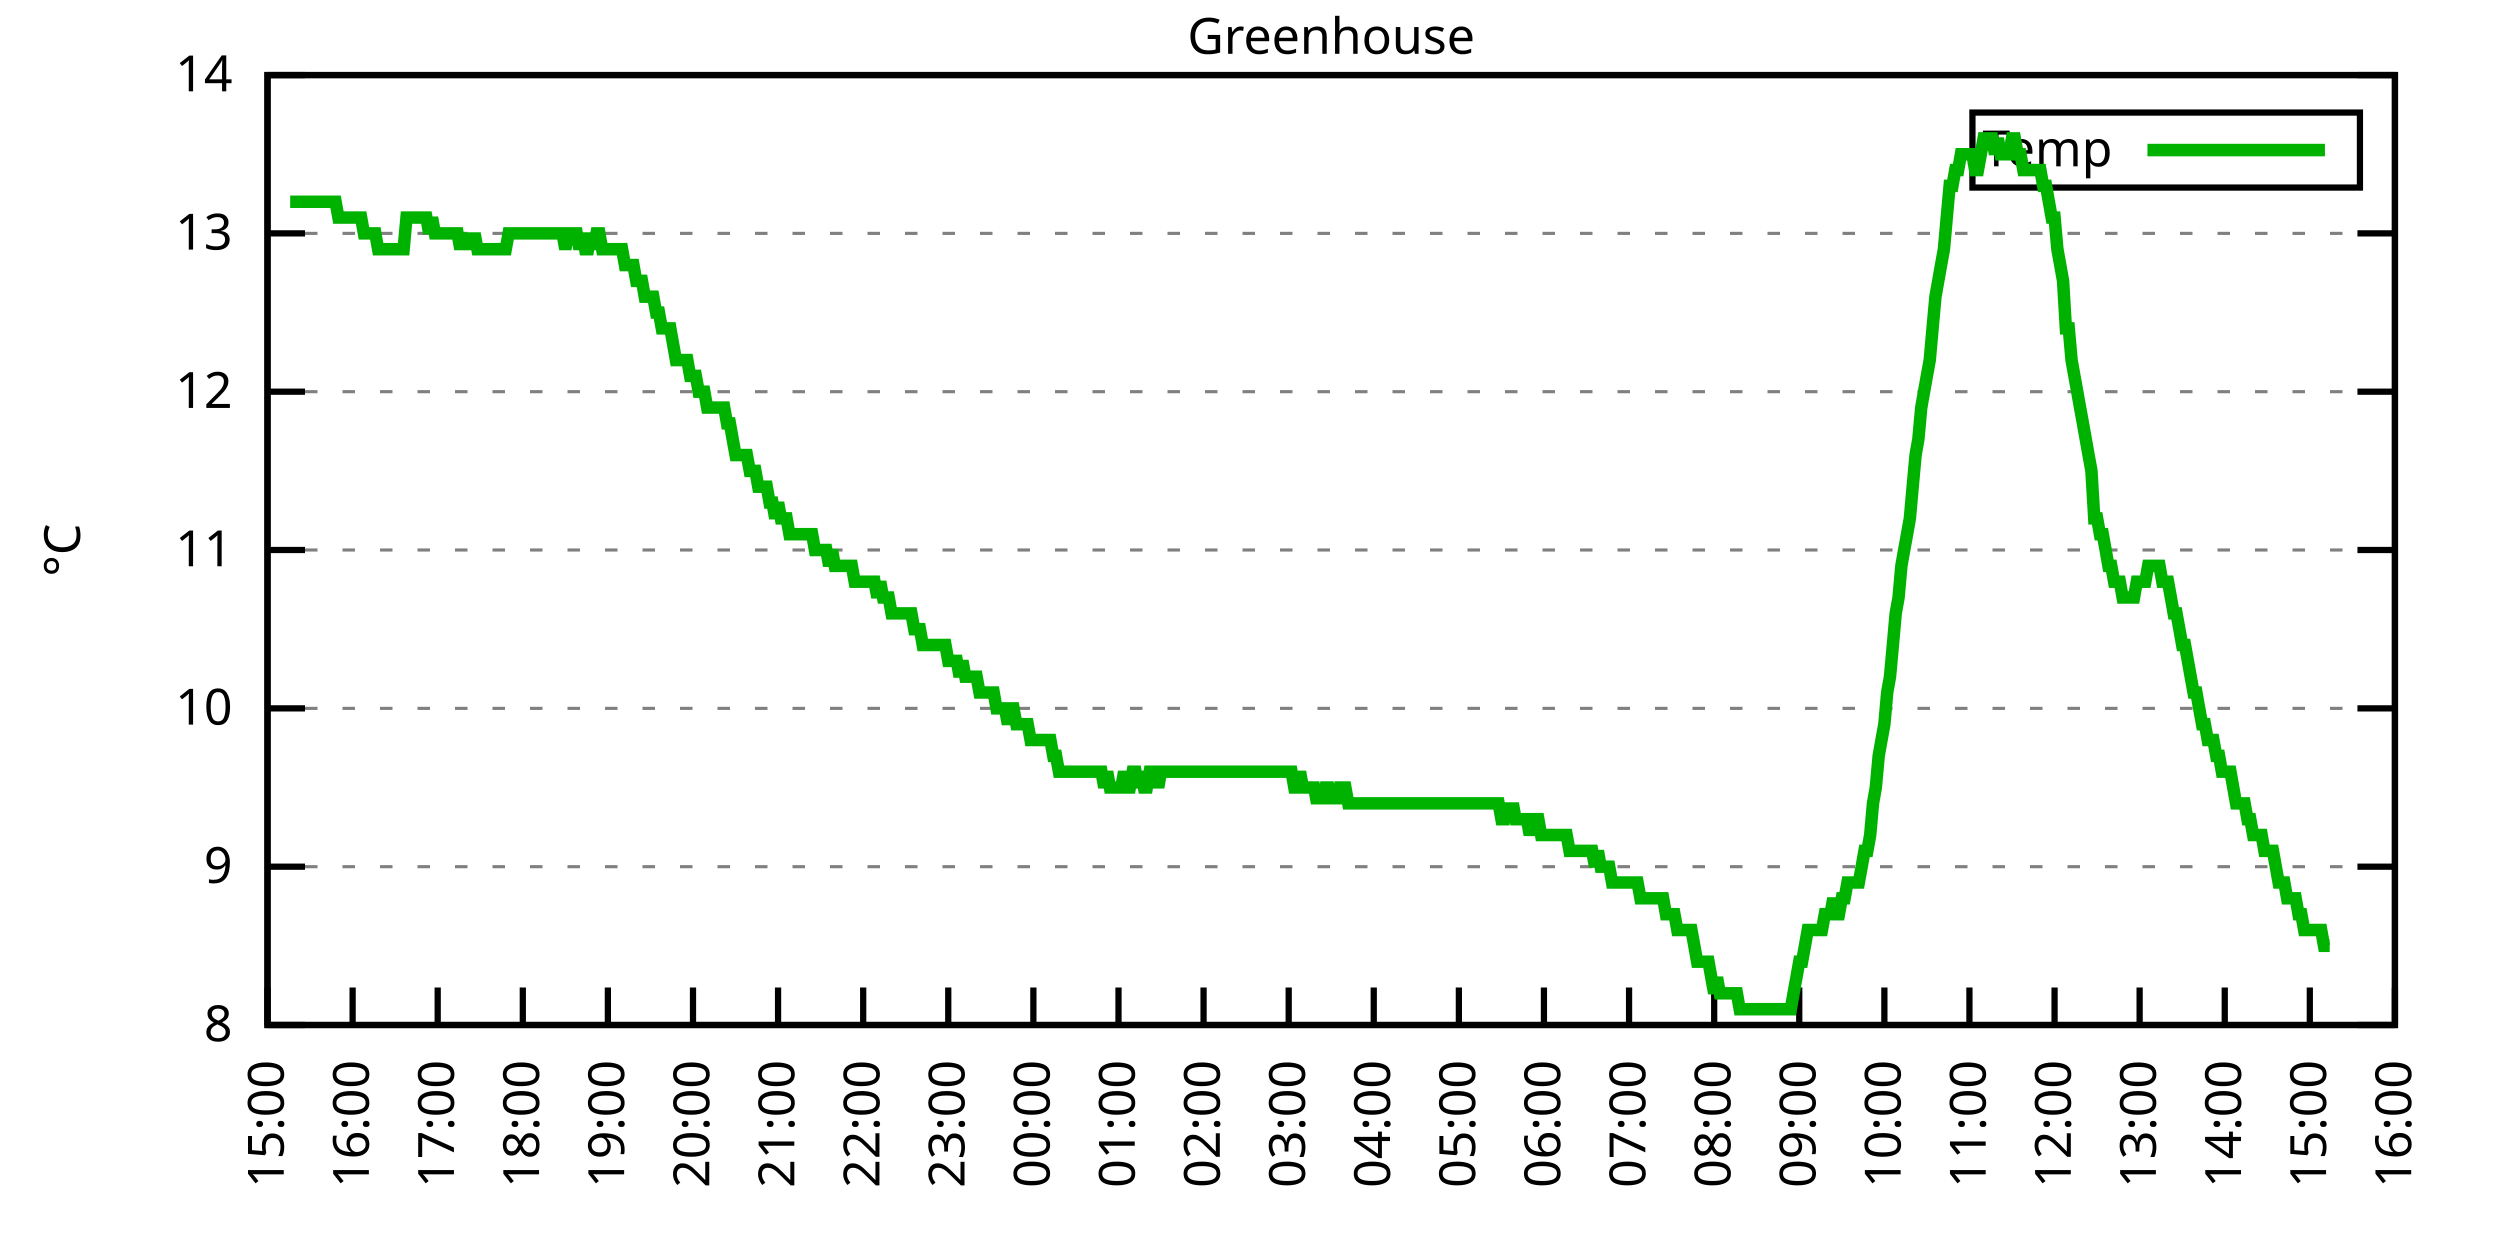
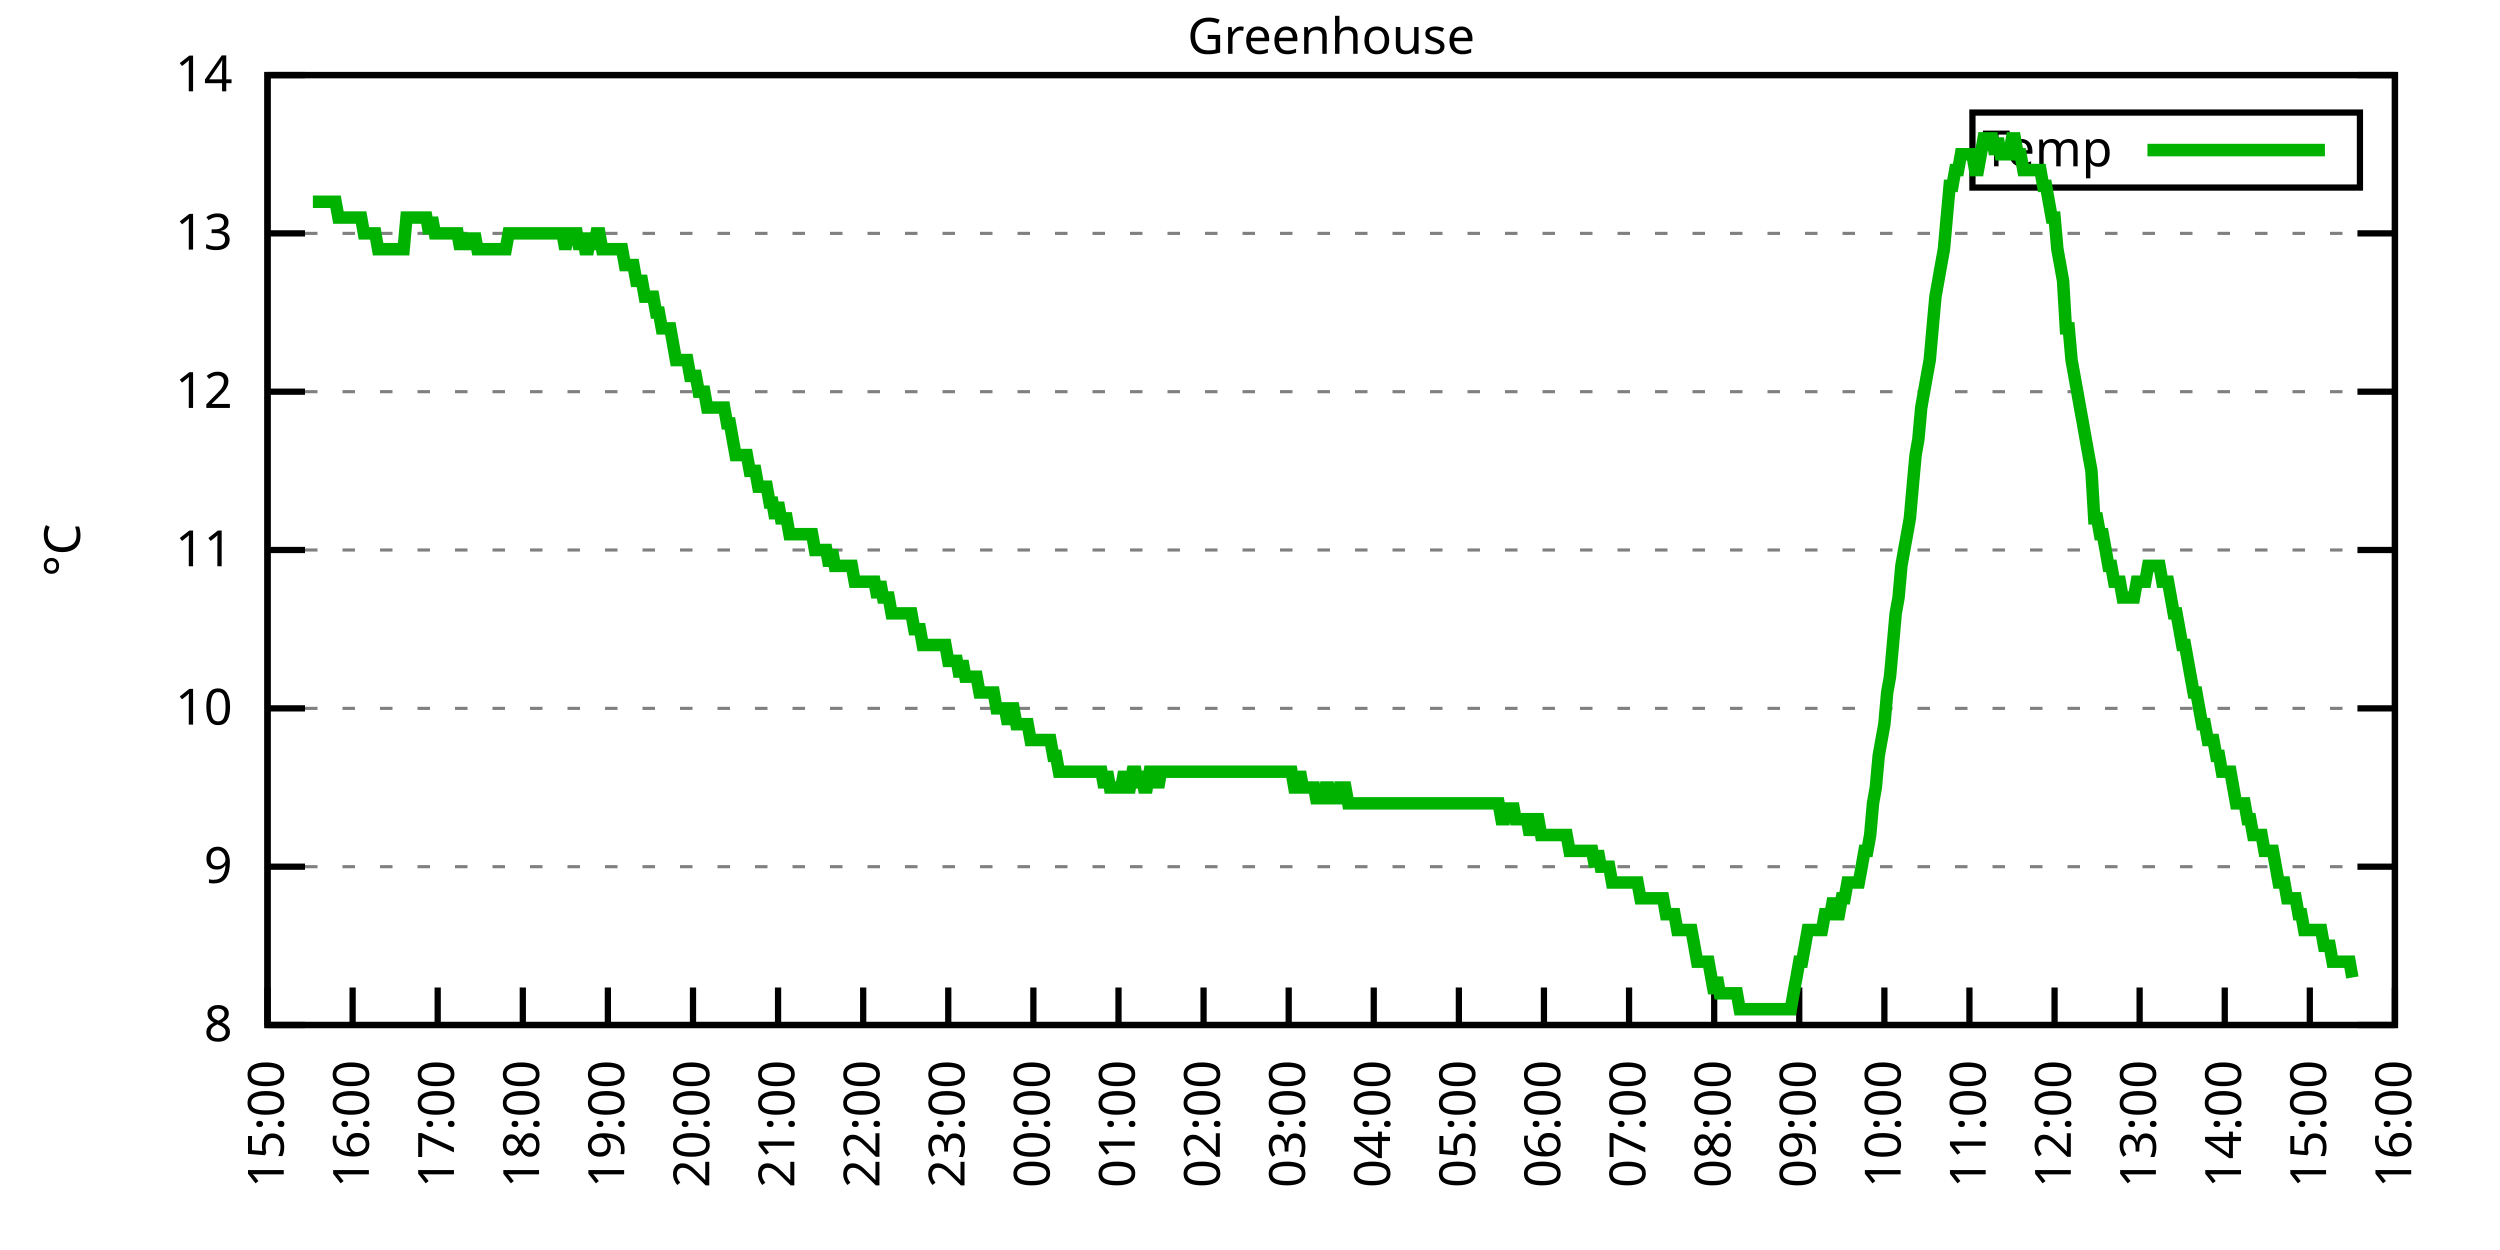
<svg xmlns="http://www.w3.org/2000/svg" xmlns:xlink="http://www.w3.org/1999/xlink" width="400" height="200" viewBox="0 0 400 200">
  <g id="gnuplot_canvas">
    <rect x="0" y="0" width="400" height="200" fill="none" />
    <defs>
      <circle id="gpDot" r="0.5" stroke-width="0.5" stroke="currentColor" />
      <path id="gpPt0" stroke-width="0.333" stroke="currentColor" d="M-1,0 h2 M0,-1 v2" />
      <path id="gpPt1" stroke-width="0.333" stroke="currentColor" d="M-1,-1 L1,1 M1,-1 L-1,1" />
      <path id="gpPt2" stroke-width="0.333" stroke="currentColor" d="M-1,0 L1,0 M0,-1 L0,1 M-1,-1 L1,1 M-1,1 L1,-1" />
      <rect id="gpPt3" stroke-width="0.333" stroke="currentColor" x="-1" y="-1" width="2" height="2" />
      <rect id="gpPt4" stroke-width="0.333" stroke="currentColor" fill="currentColor" x="-1" y="-1" width="2" height="2" />
      <circle id="gpPt5" stroke-width="0.333" stroke="currentColor" cx="0" cy="0" r="1" />
      <use xlink:href="#gpPt5" id="gpPt6" fill="currentColor" stroke="none" />
      <path id="gpPt7" stroke-width="0.333" stroke="currentColor" d="M0,-1.33 L-1.33,0.67 L1.33,0.67 z" />
      <use xlink:href="#gpPt7" id="gpPt8" fill="currentColor" stroke="none" />
      <use xlink:href="#gpPt7" id="gpPt9" stroke="currentColor" transform="rotate(180)" />
      <use xlink:href="#gpPt9" id="gpPt10" fill="currentColor" stroke="none" />
      <use xlink:href="#gpPt3" id="gpPt11" stroke="currentColor" transform="rotate(45)" />
      <use xlink:href="#gpPt11" id="gpPt12" fill="currentColor" stroke="none" />
      <path id="gpPt13" stroke-width="0.333" stroke="currentColor" d="M0,1.330 L1.265,0.411 L0.782,-1.067 L-0.782,-1.076 L-1.265,0.411 z" />
      <use xlink:href="#gpPt13" id="gpPt14" fill="currentColor" stroke="none" />
      <filter id="textbox" filterUnits="objectBoundingBox" x="0" y="0" height="1" width="1">
        <feFlood flood-color="white" flood-opacity="1" result="bgnd" />
        <feComposite in="SourceGraphic" in2="bgnd" operator="atop" />
      </filter>
      <filter id="greybox" filterUnits="objectBoundingBox" x="0" y="0" height="1" width="1">
        <feFlood flood-color="lightgrey" flood-opacity="1" result="grey" />
        <feComposite in="SourceGraphic" in2="grey" operator="atop" />
      </filter>
    </defs>
    <g fill="none" color="white" stroke="currentColor" stroke-width="1.00" stroke-linecap="butt" stroke-linejoin="miter">
</g>
    <g fill="none" color="black" stroke="currentColor" stroke-width="1.00" stroke-linecap="butt" stroke-linejoin="miter">
      <g stroke="none" shape-rendering="crispEdges">
        <polygon fill="rgb(255, 255, 255)" points="42.80,164.00 383.18,164.00 383.18,12.02 42.80,12.02 " />
      </g>
    </g>
    <g fill="none" color="black" stroke="currentColor" stroke-width="1.00" stroke-linecap="butt" stroke-linejoin="miter">
</g>
    <g fill="none" color="black" stroke="black" stroke-width="0.50" stroke-linecap="butt" stroke-linejoin="miter">
</g>
    <g fill="none" color="gray" stroke="currentColor" stroke-width="0.50" stroke-linecap="butt" stroke-linejoin="miter">
      <path stroke="gray" stroke-dasharray="2,4" class="gridline" d="M42.80,164.00 L383.19,164.00  " />
    </g>
    <g fill="none" color="gray" stroke="gray" stroke-width="1.00" stroke-linecap="butt" stroke-linejoin="miter">
</g>
    <g fill="none" color="black" stroke="currentColor" stroke-width="1.00" stroke-linecap="butt" stroke-linejoin="miter">
      <path stroke="black" d="M42.80,164.00 L48.80,164.00 M383.19,164.00 L377.19,164.00  " />
      <g transform="translate(37.20,166.60)" stroke="none" fill="black" font-family="Sans" font-size="8.00" text-anchor="end">
        <text>
          <tspan font-family="Sans"> 8</tspan>
        </text>
      </g>
    </g>
    <g fill="none" color="black" stroke="currentColor" stroke-width="1.00" stroke-linecap="butt" stroke-linejoin="miter">
</g>
    <g fill="none" color="black" stroke="black" stroke-width="0.50" stroke-linecap="butt" stroke-linejoin="miter">
</g>
    <g fill="none" color="gray" stroke="currentColor" stroke-width="0.50" stroke-linecap="butt" stroke-linejoin="miter">
      <path stroke="gray" stroke-dasharray="2,4" class="gridline" d="M42.80,138.67 L383.19,138.67  " />
    </g>
    <g fill="none" color="gray" stroke="gray" stroke-width="1.00" stroke-linecap="butt" stroke-linejoin="miter">
</g>
    <g fill="none" color="black" stroke="currentColor" stroke-width="1.00" stroke-linecap="butt" stroke-linejoin="miter">
      <path stroke="black" d="M42.80,138.67 L48.80,138.67 M383.19,138.67 L377.19,138.67  " />
      <g transform="translate(37.20,141.27)" stroke="none" fill="black" font-family="Sans" font-size="8.00" text-anchor="end">
        <text>
          <tspan font-family="Sans"> 9</tspan>
        </text>
      </g>
    </g>
    <g fill="none" color="black" stroke="currentColor" stroke-width="1.00" stroke-linecap="butt" stroke-linejoin="miter">
</g>
    <g fill="none" color="black" stroke="black" stroke-width="0.50" stroke-linecap="butt" stroke-linejoin="miter">
</g>
    <g fill="none" color="gray" stroke="currentColor" stroke-width="0.50" stroke-linecap="butt" stroke-linejoin="miter">
      <path stroke="gray" stroke-dasharray="2,4" class="gridline" d="M42.80,113.34 L383.19,113.34  " />
    </g>
    <g fill="none" color="gray" stroke="gray" stroke-width="1.00" stroke-linecap="butt" stroke-linejoin="miter">
</g>
    <g fill="none" color="black" stroke="currentColor" stroke-width="1.00" stroke-linecap="butt" stroke-linejoin="miter">
      <path stroke="black" d="M42.80,113.34 L48.80,113.34 M383.19,113.34 L377.19,113.34  " />
      <g transform="translate(37.20,115.94)" stroke="none" fill="black" font-family="Sans" font-size="8.00" text-anchor="end">
        <text>
          <tspan font-family="Sans"> 10</tspan>
        </text>
      </g>
    </g>
    <g fill="none" color="black" stroke="currentColor" stroke-width="1.00" stroke-linecap="butt" stroke-linejoin="miter">
</g>
    <g fill="none" color="black" stroke="black" stroke-width="0.50" stroke-linecap="butt" stroke-linejoin="miter">
</g>
    <g fill="none" color="gray" stroke="currentColor" stroke-width="0.50" stroke-linecap="butt" stroke-linejoin="miter">
      <path stroke="gray" stroke-dasharray="2,4" class="gridline" d="M42.80,88.00 L383.19,88.00  " />
    </g>
    <g fill="none" color="gray" stroke="gray" stroke-width="1.00" stroke-linecap="butt" stroke-linejoin="miter">
</g>
    <g fill="none" color="black" stroke="currentColor" stroke-width="1.00" stroke-linecap="butt" stroke-linejoin="miter">
      <path stroke="black" d="M42.80,88.00 L48.80,88.00 M383.19,88.00 L377.19,88.00  " />
      <g transform="translate(37.20,90.60)" stroke="none" fill="black" font-family="Sans" font-size="8.00" text-anchor="end">
        <text>
          <tspan font-family="Sans"> 11</tspan>
        </text>
      </g>
    </g>
    <g fill="none" color="black" stroke="currentColor" stroke-width="1.00" stroke-linecap="butt" stroke-linejoin="miter">
</g>
    <g fill="none" color="black" stroke="black" stroke-width="0.50" stroke-linecap="butt" stroke-linejoin="miter">
</g>
    <g fill="none" color="gray" stroke="currentColor" stroke-width="0.50" stroke-linecap="butt" stroke-linejoin="miter">
      <path stroke="gray" stroke-dasharray="2,4" class="gridline" d="M42.80,62.67 L383.19,62.67  " />
    </g>
    <g fill="none" color="gray" stroke="gray" stroke-width="1.00" stroke-linecap="butt" stroke-linejoin="miter">
</g>
    <g fill="none" color="black" stroke="currentColor" stroke-width="1.00" stroke-linecap="butt" stroke-linejoin="miter">
      <path stroke="black" d="M42.80,62.67 L48.80,62.67 M383.19,62.67 L377.19,62.67  " />
      <g transform="translate(37.20,65.27)" stroke="none" fill="black" font-family="Sans" font-size="8.00" text-anchor="end">
        <text>
          <tspan font-family="Sans"> 12</tspan>
        </text>
      </g>
    </g>
    <g fill="none" color="black" stroke="currentColor" stroke-width="1.00" stroke-linecap="butt" stroke-linejoin="miter">
</g>
    <g fill="none" color="black" stroke="black" stroke-width="0.50" stroke-linecap="butt" stroke-linejoin="miter">
</g>
    <g fill="none" color="gray" stroke="currentColor" stroke-width="0.50" stroke-linecap="butt" stroke-linejoin="miter">
      <path stroke="gray" stroke-dasharray="2,4" class="gridline" d="M42.80,37.34 L383.19,37.34  " />
    </g>
    <g fill="none" color="gray" stroke="gray" stroke-width="1.00" stroke-linecap="butt" stroke-linejoin="miter">
</g>
    <g fill="none" color="black" stroke="currentColor" stroke-width="1.00" stroke-linecap="butt" stroke-linejoin="miter">
      <path stroke="black" d="M42.80,37.34 L48.80,37.34 M383.19,37.34 L377.19,37.34  " />
      <g transform="translate(37.20,39.94)" stroke="none" fill="black" font-family="Sans" font-size="8.00" text-anchor="end">
        <text>
          <tspan font-family="Sans"> 13</tspan>
        </text>
      </g>
    </g>
    <g fill="none" color="black" stroke="currentColor" stroke-width="1.00" stroke-linecap="butt" stroke-linejoin="miter">
</g>
    <g fill="none" color="black" stroke="black" stroke-width="0.50" stroke-linecap="butt" stroke-linejoin="miter">
</g>
    <g fill="none" color="gray" stroke="currentColor" stroke-width="0.50" stroke-linecap="butt" stroke-linejoin="miter">
      <path stroke="gray" stroke-dasharray="2,4" class="gridline" d="M42.80,12.01 L383.19,12.01  " />
    </g>
    <g fill="none" color="gray" stroke="gray" stroke-width="1.00" stroke-linecap="butt" stroke-linejoin="miter">
</g>
    <g fill="none" color="black" stroke="currentColor" stroke-width="1.00" stroke-linecap="butt" stroke-linejoin="miter">
      <path stroke="black" d="M42.80,12.01 L48.80,12.01 M383.19,12.01 L377.19,12.01  " />
      <g transform="translate(37.20,14.61)" stroke="none" fill="black" font-family="Sans" font-size="8.00" text-anchor="end">
        <text>
          <tspan font-family="Sans"> 14</tspan>
        </text>
      </g>
    </g>
    <g fill="none" color="black" stroke="currentColor" stroke-width="1.00" stroke-linecap="butt" stroke-linejoin="miter">
      <path stroke="black" d="M42.80,164.00 L42.80,158.00  " />
      <g transform="translate(45.40,169.60) rotate(270.00)" stroke="none" fill="black" font-family="Sans" font-size="8.00" text-anchor="end">
        <text>
          <tspan font-family="Sans">15:00</tspan>
        </text>
      </g>
    </g>
    <g fill="none" color="black" stroke="currentColor" stroke-width="1.00" stroke-linecap="butt" stroke-linejoin="miter">
      <path stroke="black" d="M56.42,164.00 L56.42,158.00  " />
      <g transform="translate(59.02,169.60) rotate(270.00)" stroke="none" fill="black" font-family="Sans" font-size="8.00" text-anchor="end">
        <text>
          <tspan font-family="Sans">16:00</tspan>
        </text>
      </g>
    </g>
    <g fill="none" color="black" stroke="currentColor" stroke-width="1.00" stroke-linecap="butt" stroke-linejoin="miter">
      <path stroke="black" d="M70.03,164.00 L70.03,158.00  " />
      <g transform="translate(72.63,169.60) rotate(270.00)" stroke="none" fill="black" font-family="Sans" font-size="8.00" text-anchor="end">
        <text>
          <tspan font-family="Sans">17:00</tspan>
        </text>
      </g>
    </g>
    <g fill="none" color="black" stroke="currentColor" stroke-width="1.00" stroke-linecap="butt" stroke-linejoin="miter">
      <path stroke="black" d="M83.65,164.00 L83.65,158.00  " />
      <g transform="translate(86.25,169.60) rotate(270.00)" stroke="none" fill="black" font-family="Sans" font-size="8.00" text-anchor="end">
        <text>
          <tspan font-family="Sans">18:00</tspan>
        </text>
      </g>
    </g>
    <g fill="none" color="black" stroke="currentColor" stroke-width="1.00" stroke-linecap="butt" stroke-linejoin="miter">
      <path stroke="black" d="M97.26,164.00 L97.26,158.00  " />
      <g transform="translate(99.86,169.60) rotate(270.00)" stroke="none" fill="black" font-family="Sans" font-size="8.00" text-anchor="end">
        <text>
          <tspan font-family="Sans">19:00</tspan>
        </text>
      </g>
    </g>
    <g fill="none" color="black" stroke="currentColor" stroke-width="1.00" stroke-linecap="butt" stroke-linejoin="miter">
      <path stroke="black" d="M110.88,164.00 L110.88,158.00  " />
      <g transform="translate(113.48,169.60) rotate(270.00)" stroke="none" fill="black" font-family="Sans" font-size="8.00" text-anchor="end">
        <text>
          <tspan font-family="Sans">20:00</tspan>
        </text>
      </g>
    </g>
    <g fill="none" color="black" stroke="currentColor" stroke-width="1.00" stroke-linecap="butt" stroke-linejoin="miter">
      <path stroke="black" d="M124.49,164.00 L124.49,158.00  " />
      <g transform="translate(127.09,169.60) rotate(270.00)" stroke="none" fill="black" font-family="Sans" font-size="8.00" text-anchor="end">
        <text>
          <tspan font-family="Sans">21:00</tspan>
        </text>
      </g>
    </g>
    <g fill="none" color="black" stroke="currentColor" stroke-width="1.00" stroke-linecap="butt" stroke-linejoin="miter">
      <path stroke="black" d="M138.11,164.00 L138.11,158.00  " />
      <g transform="translate(140.71,169.60) rotate(270.00)" stroke="none" fill="black" font-family="Sans" font-size="8.00" text-anchor="end">
        <text>
          <tspan font-family="Sans">22:00</tspan>
        </text>
      </g>
    </g>
    <g fill="none" color="black" stroke="currentColor" stroke-width="1.00" stroke-linecap="butt" stroke-linejoin="miter">
      <path stroke="black" d="M151.72,164.00 L151.72,158.00  " />
      <g transform="translate(154.32,169.60) rotate(270.00)" stroke="none" fill="black" font-family="Sans" font-size="8.00" text-anchor="end">
        <text>
          <tspan font-family="Sans">23:00</tspan>
        </text>
      </g>
    </g>
    <g fill="none" color="black" stroke="currentColor" stroke-width="1.00" stroke-linecap="butt" stroke-linejoin="miter">
      <path stroke="black" d="M165.34,164.00 L165.34,158.00  " />
      <g transform="translate(167.94,169.60) rotate(270.00)" stroke="none" fill="black" font-family="Sans" font-size="8.00" text-anchor="end">
        <text>
          <tspan font-family="Sans">00:00</tspan>
        </text>
      </g>
    </g>
    <g fill="none" color="black" stroke="currentColor" stroke-width="1.00" stroke-linecap="butt" stroke-linejoin="miter">
      <path stroke="black" d="M178.96,164.00 L178.96,158.00  " />
      <g transform="translate(181.56,169.60) rotate(270.00)" stroke="none" fill="black" font-family="Sans" font-size="8.00" text-anchor="end">
        <text>
          <tspan font-family="Sans">01:00</tspan>
        </text>
      </g>
    </g>
    <g fill="none" color="black" stroke="currentColor" stroke-width="1.00" stroke-linecap="butt" stroke-linejoin="miter">
      <path stroke="black" d="M192.57,164.00 L192.57,158.00  " />
      <g transform="translate(195.17,169.60) rotate(270.00)" stroke="none" fill="black" font-family="Sans" font-size="8.00" text-anchor="end">
        <text>
          <tspan font-family="Sans">02:00</tspan>
        </text>
      </g>
    </g>
    <g fill="none" color="black" stroke="currentColor" stroke-width="1.00" stroke-linecap="butt" stroke-linejoin="miter">
      <path stroke="black" d="M206.19,164.00 L206.19,158.00  " />
      <g transform="translate(208.79,169.60) rotate(270.00)" stroke="none" fill="black" font-family="Sans" font-size="8.00" text-anchor="end">
        <text>
          <tspan font-family="Sans">03:00</tspan>
        </text>
      </g>
    </g>
    <g fill="none" color="black" stroke="currentColor" stroke-width="1.00" stroke-linecap="butt" stroke-linejoin="miter">
      <path stroke="black" d="M219.80,164.00 L219.80,158.00  " />
      <g transform="translate(222.40,169.60) rotate(270.00)" stroke="none" fill="black" font-family="Sans" font-size="8.00" text-anchor="end">
        <text>
          <tspan font-family="Sans">04:00</tspan>
        </text>
      </g>
    </g>
    <g fill="none" color="black" stroke="currentColor" stroke-width="1.00" stroke-linecap="butt" stroke-linejoin="miter">
      <path stroke="black" d="M233.42,164.00 L233.42,158.00  " />
      <g transform="translate(236.02,169.60) rotate(270.00)" stroke="none" fill="black" font-family="Sans" font-size="8.00" text-anchor="end">
        <text>
          <tspan font-family="Sans">05:00</tspan>
        </text>
      </g>
    </g>
    <g fill="none" color="black" stroke="currentColor" stroke-width="1.00" stroke-linecap="butt" stroke-linejoin="miter">
      <path stroke="black" d="M247.03,164.00 L247.03,158.00  " />
      <g transform="translate(249.63,169.60) rotate(270.00)" stroke="none" fill="black" font-family="Sans" font-size="8.00" text-anchor="end">
        <text>
          <tspan font-family="Sans">06:00</tspan>
        </text>
      </g>
    </g>
    <g fill="none" color="black" stroke="currentColor" stroke-width="1.00" stroke-linecap="butt" stroke-linejoin="miter">
      <path stroke="black" d="M260.65,164.00 L260.65,158.00  " />
      <g transform="translate(263.25,169.60) rotate(270.00)" stroke="none" fill="black" font-family="Sans" font-size="8.00" text-anchor="end">
        <text>
          <tspan font-family="Sans">07:00</tspan>
        </text>
      </g>
    </g>
    <g fill="none" color="black" stroke="currentColor" stroke-width="1.00" stroke-linecap="butt" stroke-linejoin="miter">
      <path stroke="black" d="M274.27,164.00 L274.27,158.00  " />
      <g transform="translate(276.87,169.60) rotate(270.00)" stroke="none" fill="black" font-family="Sans" font-size="8.00" text-anchor="end">
        <text>
          <tspan font-family="Sans">08:00</tspan>
        </text>
      </g>
    </g>
    <g fill="none" color="black" stroke="currentColor" stroke-width="1.00" stroke-linecap="butt" stroke-linejoin="miter">
      <path stroke="black" d="M287.88,164.00 L287.88,158.00  " />
      <g transform="translate(290.48,169.60) rotate(270.00)" stroke="none" fill="black" font-family="Sans" font-size="8.00" text-anchor="end">
        <text>
          <tspan font-family="Sans">09:00</tspan>
        </text>
      </g>
    </g>
    <g fill="none" color="black" stroke="currentColor" stroke-width="1.00" stroke-linecap="butt" stroke-linejoin="miter">
      <path stroke="black" d="M301.50,164.00 L301.50,158.00  " />
      <g transform="translate(304.10,169.60) rotate(270.00)" stroke="none" fill="black" font-family="Sans" font-size="8.00" text-anchor="end">
        <text>
          <tspan font-family="Sans">10:00</tspan>
        </text>
      </g>
    </g>
    <g fill="none" color="black" stroke="currentColor" stroke-width="1.00" stroke-linecap="butt" stroke-linejoin="miter">
      <path stroke="black" d="M315.11,164.00 L315.11,158.00  " />
      <g transform="translate(317.71,169.60) rotate(270.00)" stroke="none" fill="black" font-family="Sans" font-size="8.00" text-anchor="end">
        <text>
          <tspan font-family="Sans">11:00</tspan>
        </text>
      </g>
    </g>
    <g fill="none" color="black" stroke="currentColor" stroke-width="1.00" stroke-linecap="butt" stroke-linejoin="miter">
      <path stroke="black" d="M328.73,164.00 L328.73,158.00  " />
      <g transform="translate(331.33,169.60) rotate(270.00)" stroke="none" fill="black" font-family="Sans" font-size="8.00" text-anchor="end">
        <text>
          <tspan font-family="Sans">12:00</tspan>
        </text>
      </g>
    </g>
    <g fill="none" color="black" stroke="currentColor" stroke-width="1.00" stroke-linecap="butt" stroke-linejoin="miter">
      <path stroke="black" d="M342.34,164.00 L342.34,158.00  " />
      <g transform="translate(344.94,169.60) rotate(270.00)" stroke="none" fill="black" font-family="Sans" font-size="8.00" text-anchor="end">
        <text>
          <tspan font-family="Sans">13:00</tspan>
        </text>
      </g>
    </g>
    <g fill="none" color="black" stroke="currentColor" stroke-width="1.00" stroke-linecap="butt" stroke-linejoin="miter">
      <path stroke="black" d="M355.96,164.00 L355.96,158.00  " />
      <g transform="translate(358.56,169.60) rotate(270.00)" stroke="none" fill="black" font-family="Sans" font-size="8.00" text-anchor="end">
        <text>
          <tspan font-family="Sans">14:00</tspan>
        </text>
      </g>
    </g>
    <g fill="none" color="black" stroke="currentColor" stroke-width="1.00" stroke-linecap="butt" stroke-linejoin="miter">
      <path stroke="black" d="M369.57,164.00 L369.57,158.00  " />
      <g transform="translate(372.17,169.60) rotate(270.00)" stroke="none" fill="black" font-family="Sans" font-size="8.00" text-anchor="end">
        <text>
          <tspan font-family="Sans">15:00</tspan>
        </text>
      </g>
    </g>
    <g fill="none" color="black" stroke="currentColor" stroke-width="1.00" stroke-linecap="butt" stroke-linejoin="miter">
      <path stroke="black" d="M383.19,164.00 L383.19,158.00  " />
      <g transform="translate(385.79,169.60) rotate(270.00)" stroke="none" fill="black" font-family="Sans" font-size="8.00" text-anchor="end">
        <text>
          <tspan font-family="Sans">16:00</tspan>
        </text>
      </g>
    </g>
    <g fill="none" color="black" stroke="currentColor" stroke-width="1.00" stroke-linecap="butt" stroke-linejoin="miter">
</g>
    <g fill="none" color="black" stroke="currentColor" stroke-width="1.00" stroke-linecap="butt" stroke-linejoin="miter">
      <path stroke="black" d="M42.80,12.01 L42.80,164.00 L383.19,164.00 L383.19,12.01 L42.80,12.01 Z  " />
    </g>
    <g fill="none" color="black" stroke="currentColor" stroke-width="1.00" stroke-linecap="butt" stroke-linejoin="miter">
</g>
    <g fill="none" color="black" stroke="currentColor" stroke-width="1.00" stroke-linecap="butt" stroke-linejoin="miter">
      <path stroke="black" d="M315.59,30.01 L315.59,18.01 L377.59,18.01 L377.59,30.01 L315.59,30.01 Z  " />
    </g>
    <g id="Greenhouse_plot_1">
      <g fill="none" color="white" stroke="black" stroke-width="2.00" stroke-linecap="butt" stroke-linejoin="miter">
</g>
      <g fill="none" color="black" stroke="currentColor" stroke-width="2.00" stroke-linecap="butt" stroke-linejoin="miter">
        <g transform="translate(337.99,26.61)" stroke="none" fill="black" font-family="Sans" font-size="8.00" text-anchor="end">
          <text>
            <tspan font-family="Sans">Temp</tspan>
          </text>
        </g>
      </g>
      <g fill="none" color="black" stroke="currentColor" stroke-width="2.00" stroke-linecap="butt" stroke-linejoin="miter">
-         <path stroke="rgb(  0, 178,   0)" d="M343.59,24.01 L371.99,24.01 M46.43,32.28 L46.88,32.28 L47.34,32.28 L47.79,32.28 L48.25,32.28 L48.70,32.28   L49.15,32.28 L49.61,32.28 L50.06,32.28 L50.52,32.28 L50.97,32.28 L51.42,32.28 L51.88,32.28 L52.33,32.28   L52.78,32.28 L53.24,32.28 L53.69,32.28 L54.15,34.81 L54.60,34.81 L55.05,34.81 L55.51,34.81 L55.96,34.81   L56.42,34.81 L56.87,34.81 L57.32,34.81 L57.78,34.81 L58.23,37.34 L58.68,37.34 L59.14,37.34 L59.59,37.34   L60.05,37.34 L60.50,39.87 L60.95,39.87 L61.41,39.87 L61.86,39.87 L62.32,39.87 L62.77,39.87 L63.22,39.87   L63.68,39.87 L64.13,39.87 L64.58,39.87 L65.04,34.81 L65.49,34.81 L65.95,34.81 L66.40,34.81 L66.85,34.81   L67.31,34.81 L67.76,34.81 L68.22,34.81 L68.67,37.34 L69.12,34.81 L69.58,37.34 L70.03,37.34 L70.49,37.34   L70.94,37.34 L71.39,37.34 L71.85,37.34 L72.30,37.34 L72.75,37.34 L73.21,37.34 L73.66,39.87 L74.12,37.34   L74.57,39.87 L75.02,37.34 L75.48,39.87 L75.93,37.34 L76.39,39.87 L76.84,39.87 L77.29,39.87 L77.75,39.87   L78.20,39.87 L78.65,39.87 L79.11,39.87 L79.56,39.87 L80.02,39.87 L80.47,39.87 L80.92,39.87 L81.38,37.34   L81.83,37.34 L82.29,37.34 L82.74,37.34 L83.19,37.34 L83.65,37.34 L84.10,37.34 L84.55,37.34 L85.01,37.34   L85.46,37.34 L85.92,37.34 L86.37,37.34 L86.82,37.34 L87.28,37.34 L87.73,37.34 L88.19,37.34 L88.64,37.34   L89.09,37.34 L89.55,37.34 L90.00,37.34 L90.45,39.87 L90.91,37.34 L91.36,37.34 L91.82,37.34 L92.27,37.34   L92.72,39.87 L93.18,37.34 L93.63,39.87 L94.09,39.87 L94.54,37.34 L94.99,39.87 L95.45,37.34 L95.90,37.34   L96.35,39.87 L96.81,39.87 L97.26,39.87 L97.72,39.87 L98.17,39.87 L98.62,39.87 L99.08,39.87 L99.53,39.87   L99.99,42.41 L100.44,42.41 L100.89,42.41 L101.35,42.41 L101.80,44.94 L102.25,44.94 L102.71,44.94 L103.16,47.47   L103.62,47.47 L104.07,47.47 L104.52,47.47 L104.98,50.01 L105.43,50.01 L105.89,52.54 L106.34,52.54 L106.79,52.54   L107.25,52.54 L107.70,55.07 L108.15,57.61 L108.61,57.61 L109.06,57.61 L109.52,57.61 L109.97,57.61 L110.42,60.14   L110.88,60.14 L111.33,60.14 L111.79,62.67 L112.24,62.67 L112.69,62.67 L113.15,65.21 L113.60,65.21 L114.05,65.21   L114.51,65.21 L114.96,65.21 L115.42,65.21 L115.87,65.21 L116.32,67.74 L116.78,67.74 L117.23,70.27 L117.69,72.81   L118.14,72.81 L118.59,72.81 L119.05,72.81 L119.50,72.81 L119.96,75.34 L120.41,75.34 L120.86,75.34 L121.32,77.87   L121.77,77.87 L122.22,77.87 L122.68,77.87 L123.13,80.41 L123.59,80.41 L124.04,82.94 L124.49,80.41 L124.95,82.94   L125.40,82.94 L125.86,82.94 L126.31,85.47 L126.76,85.47 L127.22,85.47 L127.67,85.47 L128.12,85.47 L128.58,85.47   L129.03,85.47 L129.49,85.47 L129.94,85.47 L130.39,88.00 L130.85,88.00 L131.30,88.00 L131.76,88.00 L132.21,88.00   L132.66,90.54 L133.12,88.00 L133.57,90.54 L134.02,90.54 L134.48,90.54 L134.93,90.54 L135.39,90.54 L135.84,90.54   L136.29,90.54 L136.75,93.07 L137.20,93.07 L137.66,93.07 L138.11,93.07 L138.56,93.07 L139.02,93.07 L139.47,93.07   L139.92,93.07 L140.38,95.60 L140.83,93.07 L141.29,95.60 L141.74,95.60 L142.19,95.60 L142.65,98.14 L143.10,98.14   L143.56,98.14 L144.01,98.14 L144.46,98.14 L144.92,98.14 L145.37,98.14 L145.82,98.14 L146.28,100.67 L146.73,100.67   L147.19,100.67 L147.64,103.20 L148.09,103.20 L148.55,103.20 L149.00,103.20 L149.46,103.20 L149.91,103.20 L150.36,103.20   L150.82,103.20 L151.27,103.20 L151.72,105.74 L152.18,105.74 L152.63,105.74 L153.09,105.74 L153.54,108.27 L153.99,105.74   L154.45,108.27 L154.90,108.27 L155.36,108.27 L155.81,108.27 L156.26,108.27 L156.72,110.80 L157.17,110.80 L157.62,110.80   L158.08,110.80 L158.53,110.80 L158.99,110.80 L159.44,113.34 L159.89,113.34 L160.35,113.34 L160.80,113.34 L161.26,115.87   L161.71,113.34 L162.16,113.34 L162.62,115.87 L163.07,115.87 L163.52,115.87 L163.98,115.87 L164.43,115.87 L164.89,118.40   L165.34,118.40 L165.79,118.40 L166.25,118.40 L166.70,118.40 L167.16,118.40 L167.61,118.40 L168.06,118.40 L168.52,120.94   L168.97,120.94 L169.43,123.47 L169.88,123.47 L170.33,123.47 L170.79,123.47 L171.24,123.47 L171.69,123.47 L172.15,123.47   L172.60,123.47 L173.06,123.47 L173.51,123.47 L173.96,123.47 L174.42,123.47 L174.87,123.47 L175.33,123.47 L175.78,123.47   L176.23,123.47 L176.69,126.00 L177.14,123.47 L177.59,126.00 L178.05,126.00 L178.50,126.00 L178.96,126.00 L179.41,126.00   L179.86,123.47 L180.32,126.00 L180.77,126.00 L181.23,123.47 L181.68,123.47 L182.13,126.00 L182.59,123.47 L183.04,126.00   L183.49,126.00 L183.95,123.47 L184.40,123.47 L184.86,123.47 L185.31,126.00 L185.76,123.47 L186.22,123.47 L186.67,123.47   L187.13,123.47 L187.58,123.47 L188.03,123.47 L188.49,123.47 L188.94,123.47 L189.39,123.47 L189.85,123.47 L190.30,123.47   L190.76,123.47 L191.21,123.47 L191.66,123.47 L192.12,123.47 L192.57,123.47 L193.03,123.47 L193.48,123.47 L193.93,123.47   L194.39,123.47 L194.84,123.47 L195.29,123.47 L195.75,123.47 L196.20,123.47 L196.66,123.47 L197.11,123.47 L197.56,123.47   L198.02,123.47 L198.47,123.47 L198.93,123.47 L199.38,123.47 L199.83,123.47 L200.29,123.47 L200.74,123.47 L201.19,123.47   L201.65,123.47 L202.10,123.47 L202.56,123.47 L203.01,123.47 L203.46,123.47 L203.92,123.47 L204.37,123.47 L204.83,123.47   L205.28,123.47 L205.73,123.47 L206.19,123.47 L206.64,123.47 L207.09,126.00 L207.55,126.00 L208.00,123.47 L208.46,126.00   L208.91,126.00 L209.36,126.00 L209.82,126.00 L210.27,126.00 L210.73,128.54 L211.18,126.00 L211.63,128.54 L212.09,126.00   L212.54,126.00 L213.00,128.54 L213.45,126.00 L213.90,128.54 L214.36,126.00 L214.81,126.00 L215.26,126.00 L215.72,128.54   L216.17,128.54 L216.63,128.54 L217.08,128.54 L217.53,128.54 L217.99,128.54 L218.44,128.54 L218.90,128.54 L219.35,128.54   L219.80,128.54 L220.26,128.54 L220.71,128.54 L221.16,128.54 L221.62,128.54 L222.07,128.54 L222.53,128.54 L222.98,128.54   L223.43,128.54 L223.89,128.54 L224.34,128.54 L224.80,128.54 L225.25,128.54 L225.70,128.54 L226.16,128.54 L226.61,128.54   L227.06,128.54 L227.52,128.54 L227.97,128.54 L228.43,128.54 L228.88,128.54 L229.33,128.54 L229.79,128.54 L230.24,128.54   L230.70,128.54 L231.15,128.54 L231.60,128.54 L232.06,128.54 L232.51,128.54 L232.96,128.54 L233.42,128.54 L233.87,128.54   L234.33,128.54 L234.78,128.54 L235.23,128.54 L235.69,128.54 L236.14,128.54 L236.60,128.54 L237.05,128.54 L237.50,128.54   L237.96,128.54 L238.41,128.54 L238.86,128.54 L239.32,128.54 L239.77,128.54 L240.23,131.07 L240.68,131.07 L241.13,128.54   L241.59,131.07 L242.04,128.54 L242.50,131.07 L242.95,131.07 L243.40,131.07 L243.86,131.07 L244.31,131.07 L244.76,133.60   L245.22,131.07 L245.67,131.07 L246.13,131.07 L246.58,133.60 L247.03,133.60 L247.49,133.60 L247.94,133.60 L248.40,133.60   L248.85,133.60 L249.30,133.60 L249.76,133.60 L250.21,133.60 L250.66,133.60 L251.12,136.14 L251.57,136.14 L252.03,136.14   L252.48,136.14 L252.93,136.14 L253.39,136.14 L253.84,136.14 L254.30,136.14 L254.75,136.14 L255.20,138.67 L255.66,136.14   L256.11,138.67 L256.56,138.67 L257.02,138.67 L257.47,138.67 L257.93,141.20 L258.38,141.20 L258.83,141.20 L259.29,141.20   L259.74,141.20 L260.20,141.20 L260.65,141.20 L261.10,141.20 L261.56,141.20 L262.01,141.20 L262.47,143.73 L262.92,143.73   L263.37,143.73 L263.83,143.73 L264.28,143.73 L264.73,143.73 L265.19,143.73 L265.64,143.73 L266.10,143.73 L266.55,146.27   L267.00,146.27 L267.46,146.27 L267.91,146.27 L268.37,148.80 L268.82,148.80 L269.27,148.80 L269.73,148.80 L270.18,148.80   L270.63,148.80 L271.09,151.33 L271.54,153.87 L272.00,153.87 L272.45,153.87 L272.90,153.87 L273.36,153.87 L273.81,156.40   L274.27,158.93 L274.72,156.40 L275.17,158.93 L275.63,158.93 L276.08,158.93 L276.53,158.93 L276.99,158.93 L277.44,158.93   L277.90,158.93 L278.35,161.47 L278.80,161.47 L279.26,161.47 L279.71,161.47 L280.17,161.47 L280.62,161.47 L281.07,161.47   L281.53,161.47 L281.98,161.47 L282.43,161.47 L282.89,161.47 L283.34,161.47 L283.80,161.47 L284.25,161.47 L284.70,161.47   L285.16,161.47 L285.61,161.47 L286.07,161.47 L286.52,161.47 L286.97,158.93 L287.43,156.40 L287.88,153.87 L288.33,153.87   L288.79,151.33 L289.24,148.80 L289.70,148.80 L290.15,148.80 L290.60,148.80 L291.06,148.80 L291.51,148.80 L291.97,146.27   L292.42,146.27 L292.87,146.27 L293.33,143.73 L293.78,146.27 L294.23,146.27 L294.69,143.73 L295.14,143.73 L295.60,141.20   L296.05,141.20 L296.50,141.20 L296.96,141.20 L297.41,141.20 L297.87,138.67 L298.32,136.14 L298.77,136.14 L299.23,133.60   L299.68,128.54 L300.13,126.00 L300.59,120.94 L301.04,118.40 L301.50,115.87 L301.95,110.80 L302.40,108.27 L302.86,103.20   L303.31,98.14 L303.77,95.60 L304.22,90.54 L304.67,88.00 L305.13,85.47 L305.58,82.94 L306.03,77.87 L306.49,72.81   L306.94,70.27 L307.40,65.21 L307.85,62.67 L308.30,60.14 L308.76,57.61 L309.21,52.54 L309.67,47.47 L310.12,44.94   L310.57,42.41 L311.03,39.87 L311.48,34.81 L311.94,29.74 L312.39,29.74 L312.84,27.21 L313.30,27.21 L313.75,24.68   L314.20,24.68 L314.66,24.68 L315.11,24.68 L315.57,24.68 L316.02,27.21 L316.47,27.21 L316.93,24.68 L317.38,22.14   L317.84,22.14 L318.29,22.14 L318.74,22.14 L319.20,24.68 L319.65,22.14 L320.10,24.68 L320.56,24.68 L321.01,24.68   L321.47,24.68 L321.92,22.14 L322.37,22.14 L322.83,24.68 L323.28,24.68 L323.74,27.21 L324.19,27.21 L324.64,27.21   L325.10,27.21 L325.55,27.21 L326.00,27.21 L326.46,27.21 L326.91,29.74 L327.37,29.74 L327.82,32.28 L328.27,34.81   L328.73,34.81 L329.18,39.87 L329.64,42.41 L330.09,44.94 L330.54,52.54 L331.00,52.54 L331.45,57.61 L331.90,60.14   L332.36,62.67 L332.81,65.21 L333.27,67.74 L333.72,70.27 L334.17,72.81 L334.63,75.34 L335.08,82.94 L335.54,82.94   L335.99,85.47 L336.44,85.47 L336.90,88.00 L337.35,90.54 L337.80,90.54 L338.26,93.07 L338.71,93.07 L339.17,93.07   L339.62,95.60 L340.07,95.60 L340.53,95.60 L340.98,95.60 L341.44,95.60 L341.89,93.07 L342.34,93.07 L342.80,93.07   L343.25,93.07 L343.70,90.54 L344.16,90.54 L344.61,90.54 L345.07,90.54 L345.52,90.54 L345.97,93.07 L346.43,93.07   L346.88,93.07 L347.34,95.60 L347.79,98.14 L348.24,98.14 L348.70,100.67 L349.15,103.20 L349.60,103.20 L350.06,105.74   L350.51,108.27 L350.97,110.80 L351.42,110.80 L351.87,113.34 L352.33,115.87 L352.78,115.87 L353.24,118.40 L353.69,118.40   L354.14,118.40 L354.60,120.94 L355.05,120.94 L355.50,123.47 L355.96,123.47 L356.41,123.47 L356.87,123.47 L357.32,126.00   L357.77,128.54 L358.23,128.54 L358.68,128.54 L359.14,128.54 L359.59,131.07 L360.04,131.07 L360.50,133.60 L360.95,133.60   L361.41,133.60 L361.86,133.60 L362.31,136.14 L362.77,136.14 L363.22,136.14 L363.67,136.14 L364.13,138.67 L364.58,141.20   L365.04,141.20 L365.49,141.20 L365.94,143.73 L366.40,143.73 L366.85,143.73 L367.31,143.73 L367.76,146.27 L368.21,146.27   L368.67,148.80 L369.12,148.80 L369.57,148.80 L370.03,148.80 L370.48,148.80 L370.94,148.80 L371.39,148.80 L371.84,151.33   L372.30,151.33 L372.75,151.33  " />
+         <path stroke="rgb(  0, 178,   0)" d="M343.59,24.01 L371.99,24.01 M50.06,32.28 L50.52,32.28 L50.97,32.28 L51.42,32.28 L51.88,32.28 L52.33,32.28   L52.78,32.28 L53.24,32.28 L53.69,32.28 L54.15,34.81 L54.60,34.81 L55.05,34.81 L55.51,34.81 L55.96,34.81   L56.42,34.81 L56.87,34.81 L57.32,34.81 L57.78,34.81 L58.23,37.34 L58.68,37.34 L59.14,37.34 L59.59,37.34   L60.05,37.34 L60.50,39.87 L60.95,39.87 L61.41,39.87 L61.86,39.87 L62.32,39.87 L62.77,39.87 L63.22,39.87   L63.68,39.87 L64.13,39.87 L64.58,39.87 L65.04,34.81 L65.49,34.81 L65.95,34.81 L66.40,34.81 L66.85,34.81   L67.31,34.81 L67.76,34.81 L68.22,34.81 L68.67,37.34 L69.12,34.81 L69.58,37.34 L70.03,37.34 L70.49,37.34   L70.94,37.34 L71.39,37.34 L71.85,37.34 L72.30,37.34 L72.75,37.34 L73.21,37.34 L73.66,39.87 L74.12,37.34   L74.57,39.87 L75.02,37.34 L75.48,39.87 L75.93,37.34 L76.39,39.87 L76.84,39.87 L77.29,39.87 L77.75,39.87   L78.20,39.87 L78.65,39.87 L79.11,39.87 L79.56,39.87 L80.02,39.87 L80.47,39.87 L80.92,39.87 L81.38,37.34   L81.83,37.34 L82.29,37.34 L82.74,37.34 L83.19,37.34 L83.65,37.34 L84.10,37.34 L84.55,37.34 L85.01,37.34   L85.46,37.34 L85.92,37.34 L86.37,37.34 L86.82,37.34 L87.28,37.34 L87.73,37.34 L88.19,37.34 L88.64,37.34   L89.09,37.34 L89.55,37.34 L90.00,37.34 L90.45,39.87 L90.91,37.34 L91.36,37.34 L91.82,37.34 L92.27,37.34   L92.72,39.87 L93.18,37.34 L93.63,39.87 L94.09,39.87 L94.54,37.34 L94.99,39.87 L95.45,37.34 L95.90,37.34   L96.35,39.87 L96.81,39.87 L97.26,39.87 L97.72,39.87 L98.17,39.87 L98.62,39.87 L99.08,39.87 L99.53,39.87   L99.99,42.41 L100.44,42.41 L100.89,42.41 L101.35,42.41 L101.80,44.94 L102.25,44.94 L102.71,44.94 L103.16,47.47   L103.62,47.47 L104.07,47.47 L104.52,47.47 L104.98,50.01 L105.43,50.01 L105.89,52.54 L106.34,52.54 L106.79,52.54   L107.25,52.54 L107.70,55.07 L108.15,57.61 L108.61,57.61 L109.06,57.61 L109.52,57.61 L109.97,57.61 L110.42,60.14   L110.88,60.14 L111.33,60.14 L111.79,62.67 L112.24,62.67 L112.69,62.67 L113.15,65.21 L113.60,65.21 L114.05,65.21   L114.51,65.21 L114.96,65.21 L115.42,65.21 L115.87,65.21 L116.32,67.74 L116.78,67.74 L117.23,70.27 L117.69,72.81   L118.14,72.81 L118.59,72.81 L119.05,72.81 L119.50,72.81 L119.96,75.34 L120.41,75.34 L120.86,75.34 L121.32,77.87   L121.77,77.87 L122.22,77.87 L122.68,77.87 L123.13,80.41 L123.59,80.41 L124.04,82.94 L124.49,80.41 L124.95,82.94   L125.40,82.94 L125.86,82.94 L126.31,85.47 L126.76,85.47 L127.22,85.47 L127.67,85.47 L128.12,85.47 L128.58,85.47   L129.03,85.47 L129.49,85.47 L129.94,85.47 L130.39,88.00 L130.85,88.00 L131.30,88.00 L131.76,88.00 L132.21,88.00   L132.66,90.54 L133.12,88.00 L133.57,90.54 L134.02,90.54 L134.48,90.54 L134.93,90.54 L135.39,90.54 L135.84,90.54   L136.29,90.54 L136.75,93.07 L137.20,93.07 L137.66,93.07 L138.11,93.07 L138.56,93.07 L139.02,93.07 L139.47,93.07   L139.92,93.07 L140.38,95.60 L140.83,93.07 L141.29,95.60 L141.74,95.60 L142.19,95.60 L142.65,98.14 L143.10,98.14   L143.56,98.14 L144.01,98.14 L144.46,98.14 L144.92,98.14 L145.37,98.14 L145.82,98.14 L146.28,100.67 L146.73,100.67   L147.19,100.67 L147.64,103.20 L148.09,103.20 L148.55,103.20 L149.00,103.20 L149.46,103.20 L149.91,103.20 L150.36,103.20   L150.82,103.20 L151.27,103.20 L151.72,105.74 L152.18,105.74 L152.63,105.74 L153.09,105.74 L153.54,108.27 L153.99,105.74   L154.45,108.27 L154.90,108.27 L155.36,108.27 L155.81,108.27 L156.26,108.27 L156.72,110.80 L157.17,110.80 L157.62,110.80   L158.08,110.80 L158.53,110.80 L158.99,110.80 L159.44,113.34 L159.89,113.34 L160.35,113.34 L160.80,113.34 L161.26,115.87   L161.71,113.34 L162.16,113.34 L162.62,115.87 L163.07,115.87 L163.52,115.87 L163.98,115.87 L164.43,115.87 L164.89,118.40   L165.34,118.40 L165.79,118.40 L166.25,118.40 L166.70,118.40 L167.16,118.40 L167.61,118.40 L168.06,118.40 L168.52,120.94   L168.97,120.94 L169.43,123.47 L169.88,123.47 L170.33,123.47 L170.79,123.47 L171.24,123.47 L171.69,123.47 L172.15,123.47   L172.60,123.47 L173.06,123.47 L173.51,123.47 L173.96,123.47 L174.42,123.47 L174.87,123.47 L175.33,123.47 L175.78,123.47   L176.23,123.47 L176.69,126.00 L177.14,123.47 L177.59,126.00 L178.05,126.00 L178.50,126.00 L178.96,126.00 L179.41,126.00   L179.86,123.47 L180.32,126.00 L180.77,126.00 L181.23,123.47 L181.68,123.47 L182.13,126.00 L182.59,123.47 L183.04,126.00   L183.49,126.00 L183.95,123.47 L184.40,123.47 L184.86,123.47 L185.31,126.00 L185.76,123.47 L186.22,123.47 L186.67,123.47   L187.13,123.47 L187.58,123.47 L188.03,123.47 L188.49,123.47 L188.94,123.47 L189.39,123.47 L189.85,123.47 L190.30,123.47   L190.76,123.47 L191.21,123.47 L191.66,123.47 L192.12,123.47 L192.57,123.47 L193.03,123.47 L193.48,123.47 L193.93,123.47   L194.39,123.47 L194.84,123.47 L195.29,123.47 L195.75,123.47 L196.20,123.47 L196.66,123.47 L197.11,123.47 L197.56,123.47   L198.02,123.47 L198.47,123.47 L198.93,123.47 L199.38,123.47 L199.83,123.47 L200.29,123.47 L200.74,123.47 L201.19,123.47   L201.65,123.47 L202.10,123.47 L202.56,123.47 L203.01,123.47 L203.46,123.47 L203.92,123.47 L204.37,123.47 L204.83,123.47   L205.28,123.47 L205.73,123.47 L206.19,123.47 L206.64,123.47 L207.09,126.00 L207.55,126.00 L208.00,123.47 L208.46,126.00   L208.91,126.00 L209.36,126.00 L209.82,126.00 L210.27,126.00 L210.73,128.54 L211.18,126.00 L211.63,128.54 L212.09,126.00   L212.54,126.00 L213.00,128.54 L213.45,126.00 L213.90,128.54 L214.36,126.00 L214.81,126.00 L215.26,126.00 L215.72,128.54   L216.17,128.54 L216.63,128.54 L217.08,128.54 L217.53,128.54 L217.99,128.54 L218.44,128.54 L218.90,128.54 L219.35,128.54   L219.80,128.54 L220.26,128.54 L220.71,128.54 L221.16,128.54 L221.62,128.54 L222.07,128.54 L222.53,128.54 L222.98,128.54   L223.43,128.54 L223.89,128.54 L224.34,128.54 L224.80,128.54 L225.25,128.54 L225.70,128.54 L226.16,128.54 L226.61,128.54   L227.06,128.54 L227.52,128.54 L227.97,128.54 L228.43,128.54 L228.88,128.54 L229.33,128.54 L229.79,128.54 L230.24,128.54   L230.70,128.54 L231.15,128.54 L231.60,128.54 L232.06,128.54 L232.51,128.54 L232.96,128.54 L233.42,128.54 L233.87,128.54   L234.33,128.54 L234.78,128.54 L235.23,128.54 L235.69,128.54 L236.14,128.54 L236.60,128.54 L237.05,128.54 L237.50,128.54   L237.96,128.54 L238.41,128.54 L238.86,128.54 L239.32,128.54 L239.77,128.54 L240.23,131.07 L240.68,131.07 L241.13,128.54   L241.59,131.07 L242.04,128.54 L242.50,131.07 L242.95,131.07 L243.40,131.07 L243.86,131.07 L244.31,131.07 L244.76,133.60   L245.22,131.07 L245.67,131.07 L246.13,131.07 L246.58,133.60 L247.03,133.60 L247.49,133.60 L247.94,133.60 L248.40,133.60   L248.85,133.60 L249.30,133.60 L249.76,133.60 L250.21,133.60 L250.66,133.60 L251.12,136.14 L251.57,136.14 L252.03,136.14   L252.48,136.14 L252.93,136.14 L253.39,136.14 L253.84,136.14 L254.30,136.14 L254.75,136.14 L255.20,138.67 L255.66,136.14   L256.11,138.67 L256.56,138.67 L257.02,138.67 L257.47,138.67 L257.93,141.20 L258.38,141.20 L258.83,141.20 L259.29,141.20   L259.74,141.20 L260.20,141.20 L260.65,141.20 L261.10,141.20 L261.56,141.20 L262.01,141.20 L262.47,143.73 L262.92,143.73   L263.37,143.73 L263.83,143.73 L264.28,143.73 L264.73,143.73 L265.19,143.73 L265.64,143.73 L266.10,143.73 L266.55,146.27   L267.00,146.27 L267.46,146.27 L267.91,146.27 L268.37,148.80 L268.82,148.80 L269.27,148.80 L269.73,148.80 L270.18,148.80   L270.63,148.80 L271.09,151.33 L271.54,153.87 L272.00,153.87 L272.45,153.87 L272.90,153.87 L273.36,153.87 L273.81,156.40   L274.27,158.93 L274.72,156.40 L275.17,158.93 L275.63,158.93 L276.08,158.93 L276.53,158.93 L276.99,158.93 L277.44,158.93   L277.90,158.93 L278.35,161.47 L278.80,161.47 L279.26,161.47 L279.71,161.47 L280.17,161.47 L280.62,161.47 L281.07,161.47   L281.53,161.47 L281.98,161.47 L282.43,161.47 L282.89,161.47 L283.34,161.47 L283.80,161.47 L284.25,161.47 L284.70,161.47   L285.16,161.47 L285.61,161.47 L286.07,161.47 L286.52,161.47 L286.97,158.93 L287.43,156.40 L287.88,153.87 L288.33,153.87   L288.79,151.33 L289.24,148.80 L289.70,148.80 L290.15,148.80 L290.60,148.80 L291.06,148.80 L291.51,148.80 L291.97,146.27   L292.42,146.27 L292.87,146.27 L293.33,143.73 L293.78,146.27 L294.23,146.27 L294.69,143.73 L295.14,143.73 L295.60,141.20   L296.05,141.20 L296.50,141.20 L296.96,141.20 L297.41,141.20 L297.87,138.67 L298.32,136.14 L298.77,136.14 L299.23,133.60   L299.68,128.54 L300.13,126.00 L300.59,120.94 L301.04,118.40 L301.50,115.87 L301.95,110.80 L302.40,108.27 L302.86,103.20   L303.31,98.14 L303.77,95.60 L304.22,90.54 L304.67,88.00 L305.13,85.47 L305.58,82.94 L306.03,77.87 L306.49,72.81   L306.94,70.27 L307.40,65.21 L307.85,62.67 L308.30,60.14 L308.76,57.61 L309.21,52.54 L309.67,47.47 L310.12,44.94   L310.57,42.41 L311.03,39.87 L311.48,34.81 L311.94,29.74 L312.39,29.74 L312.84,27.21 L313.30,27.21 L313.75,24.68   L314.20,24.68 L314.66,24.68 L315.11,24.68 L315.57,24.68 L316.02,27.21 L316.47,27.21 L316.93,24.68 L317.38,22.14   L317.84,22.14 L318.29,22.14 L318.74,22.14 L319.20,24.68 L319.65,22.14 L320.10,24.68 L320.56,24.68 L321.01,24.68   L321.47,24.68 L321.92,22.14 L322.37,22.14 L322.83,24.68 L323.28,24.68 L323.74,27.21 L324.19,27.21 L324.64,27.21   L325.10,27.21 L325.55,27.21 L326.00,27.21 L326.46,27.21 L326.91,29.74 L327.37,29.74 L327.82,32.28 L328.27,34.81   L328.73,34.81 L329.18,39.87 L329.64,42.41 L330.09,44.94 L330.54,52.54 L331.00,52.54 L331.45,57.61 L331.90,60.14   L332.36,62.67 L332.81,65.21 L333.27,67.74 L333.72,70.27 L334.17,72.81 L334.63,75.34 L335.08,82.94 L335.54,82.94   L335.99,85.47 L336.44,85.47 L336.90,88.00 L337.35,90.54 L337.80,90.54 L338.26,93.07 L338.71,93.07 L339.17,93.07   L339.62,95.60 L340.07,95.60 L340.53,95.60 L340.98,95.60 L341.44,95.60 L341.89,93.07 L342.34,93.07 L342.80,93.07   L343.25,93.07 L343.70,90.54 L344.16,90.54 L344.61,90.54 L345.07,90.54 L345.52,90.54 L345.97,93.07 L346.43,93.07   L346.88,93.07 L347.34,95.60 L347.79,98.14 L348.24,98.14 L348.70,100.67 L349.15,103.20 L349.60,103.20 L350.06,105.74   L350.51,108.27 L350.97,110.80 L351.42,110.80 L351.87,113.34 L352.33,115.87 L352.78,115.87 L353.24,118.40 L353.69,118.40   L354.14,118.40 L354.60,120.94 L355.05,120.94 L355.50,123.47 L355.96,123.47 L356.41,123.47 L356.87,123.47 L357.32,126.00   L357.77,128.54 L358.23,128.54 L358.68,128.54 L359.14,128.54 L359.59,131.07 L360.04,131.07 L360.50,133.60 L360.95,133.60   L361.41,133.60 L361.86,133.60 L362.31,136.14 L362.77,136.14 L363.22,136.14 L363.67,136.14 L364.13,138.67 L364.58,141.20   L365.04,141.20 L365.49,141.20 L365.94,143.73 L366.40,143.73 L366.85,143.73 L367.31,143.73 L367.76,146.27 L368.21,146.27   L368.67,148.80 L369.12,148.80 L369.57,148.80 L370.03,148.80 L370.48,148.80 L370.94,148.80 L371.39,148.80 L371.84,151.33   L372.30,151.33 L372.75,151.33 L373.21,153.87 L373.66,153.87 L374.11,153.87 L374.57,153.87 L375.02,153.87 L375.47,153.87   L375.93,153.87 L376.38,156.40  " />
      </g>
    </g>
    <g fill="none" color="black" stroke="currentColor" stroke-width="2.00" stroke-linecap="butt" stroke-linejoin="miter">
</g>
    <g fill="none" color="black" stroke="black" stroke-width="1.00" stroke-linecap="butt" stroke-linejoin="miter">
</g>
    <g fill="none" color="black" stroke="currentColor" stroke-width="1.00" stroke-linecap="butt" stroke-linejoin="miter">
      <path stroke="black" d="M42.80,12.01 L42.80,164.00 L383.19,164.00 L383.19,12.01 L42.80,12.01 Z  " />
      <g transform="translate(12.80,88.01) rotate(270.00)" stroke="none" fill="black" font-family="Sans" font-size="8.00" text-anchor="middle">
        <text>
          <tspan font-family="Sans">°C</tspan>
        </text>
      </g>
    </g>
    <g fill="none" color="black" stroke="currentColor" stroke-width="1.00" stroke-linecap="butt" stroke-linejoin="miter">
</g>
    <g fill="none" color="black" stroke="currentColor" stroke-width="1.00" stroke-linecap="butt" stroke-linejoin="miter">
      <g transform="translate(212.99,8.61)" stroke="none" fill="black" font-family="Sans" font-size="8.00" text-anchor="middle">
        <text>
          <tspan font-family="Sans">Greenhouse</tspan>
        </text>
      </g>
    </g>
    <g fill="none" color="black" stroke="currentColor" stroke-width="1.00" stroke-linecap="butt" stroke-linejoin="miter">
</g>
  </g>
</svg>
